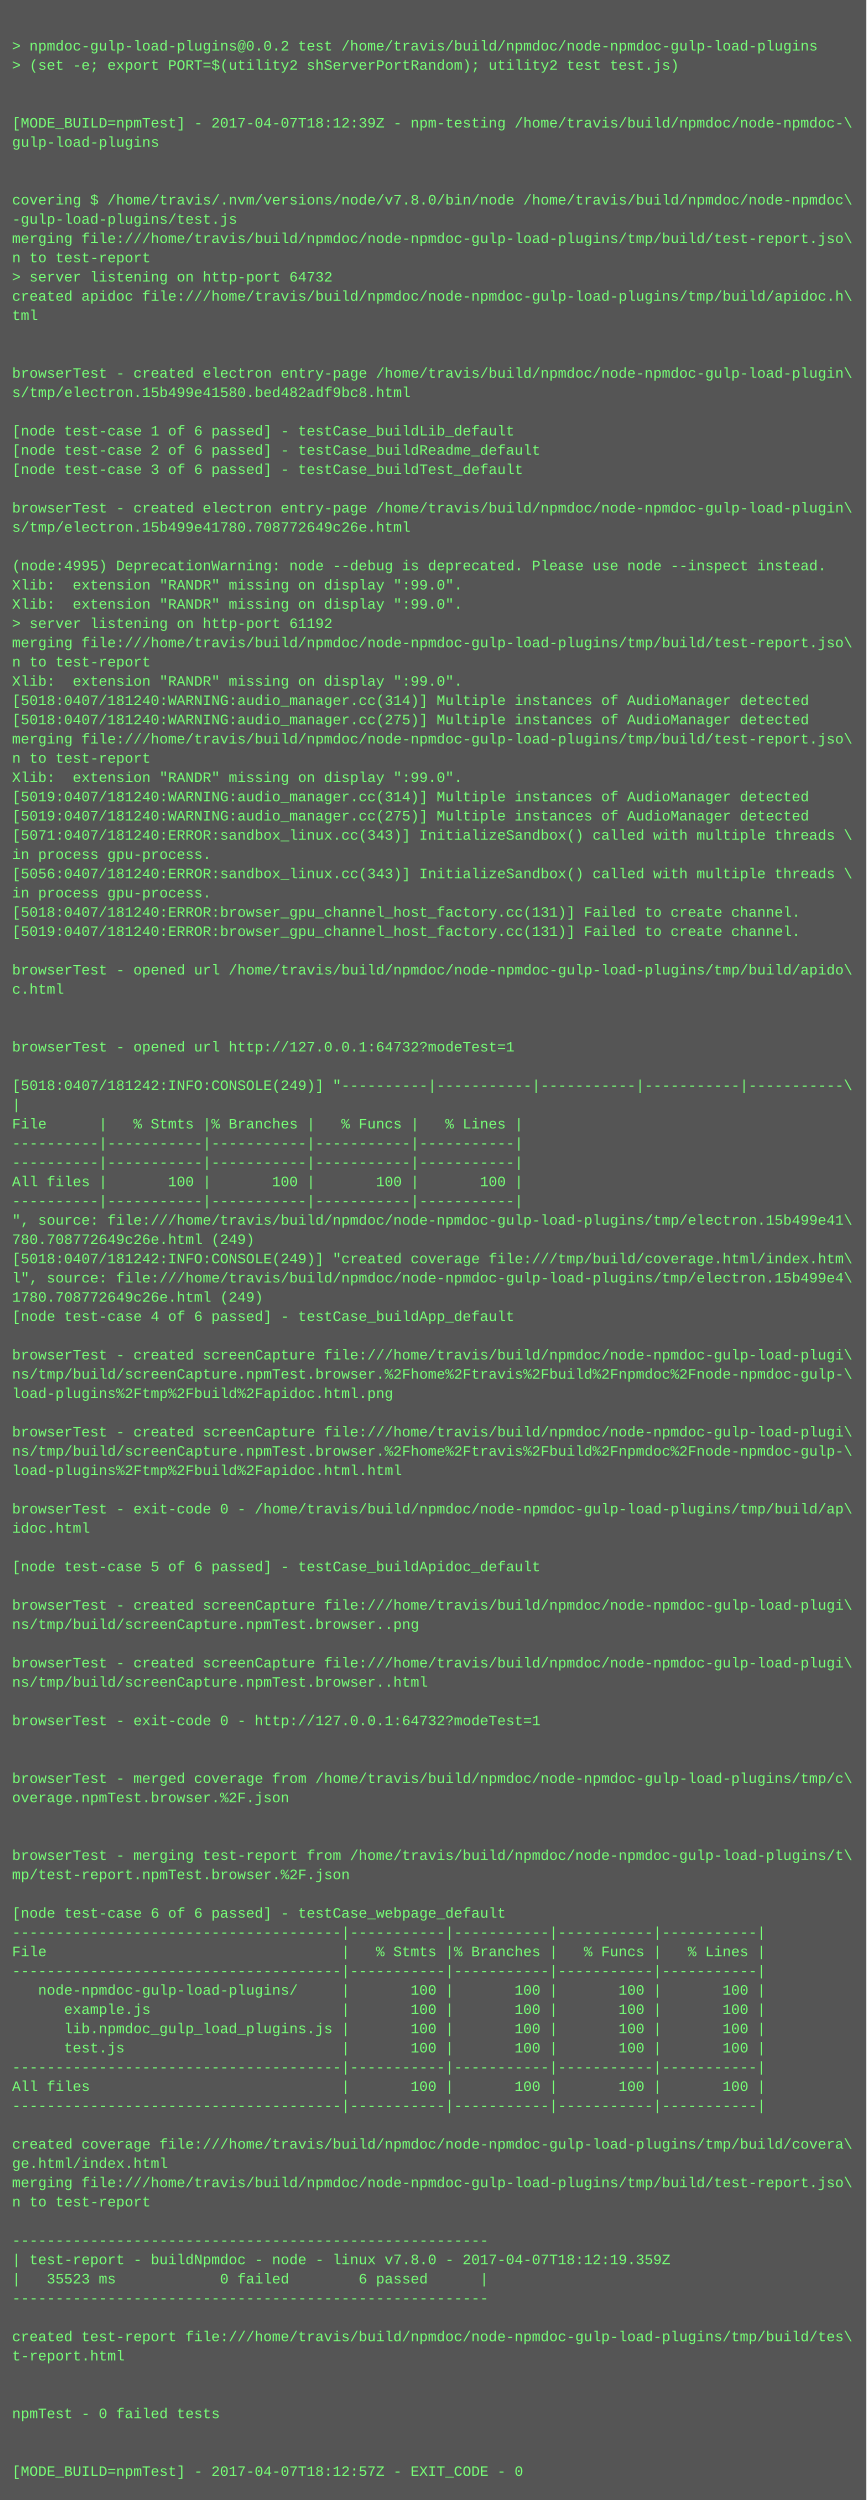
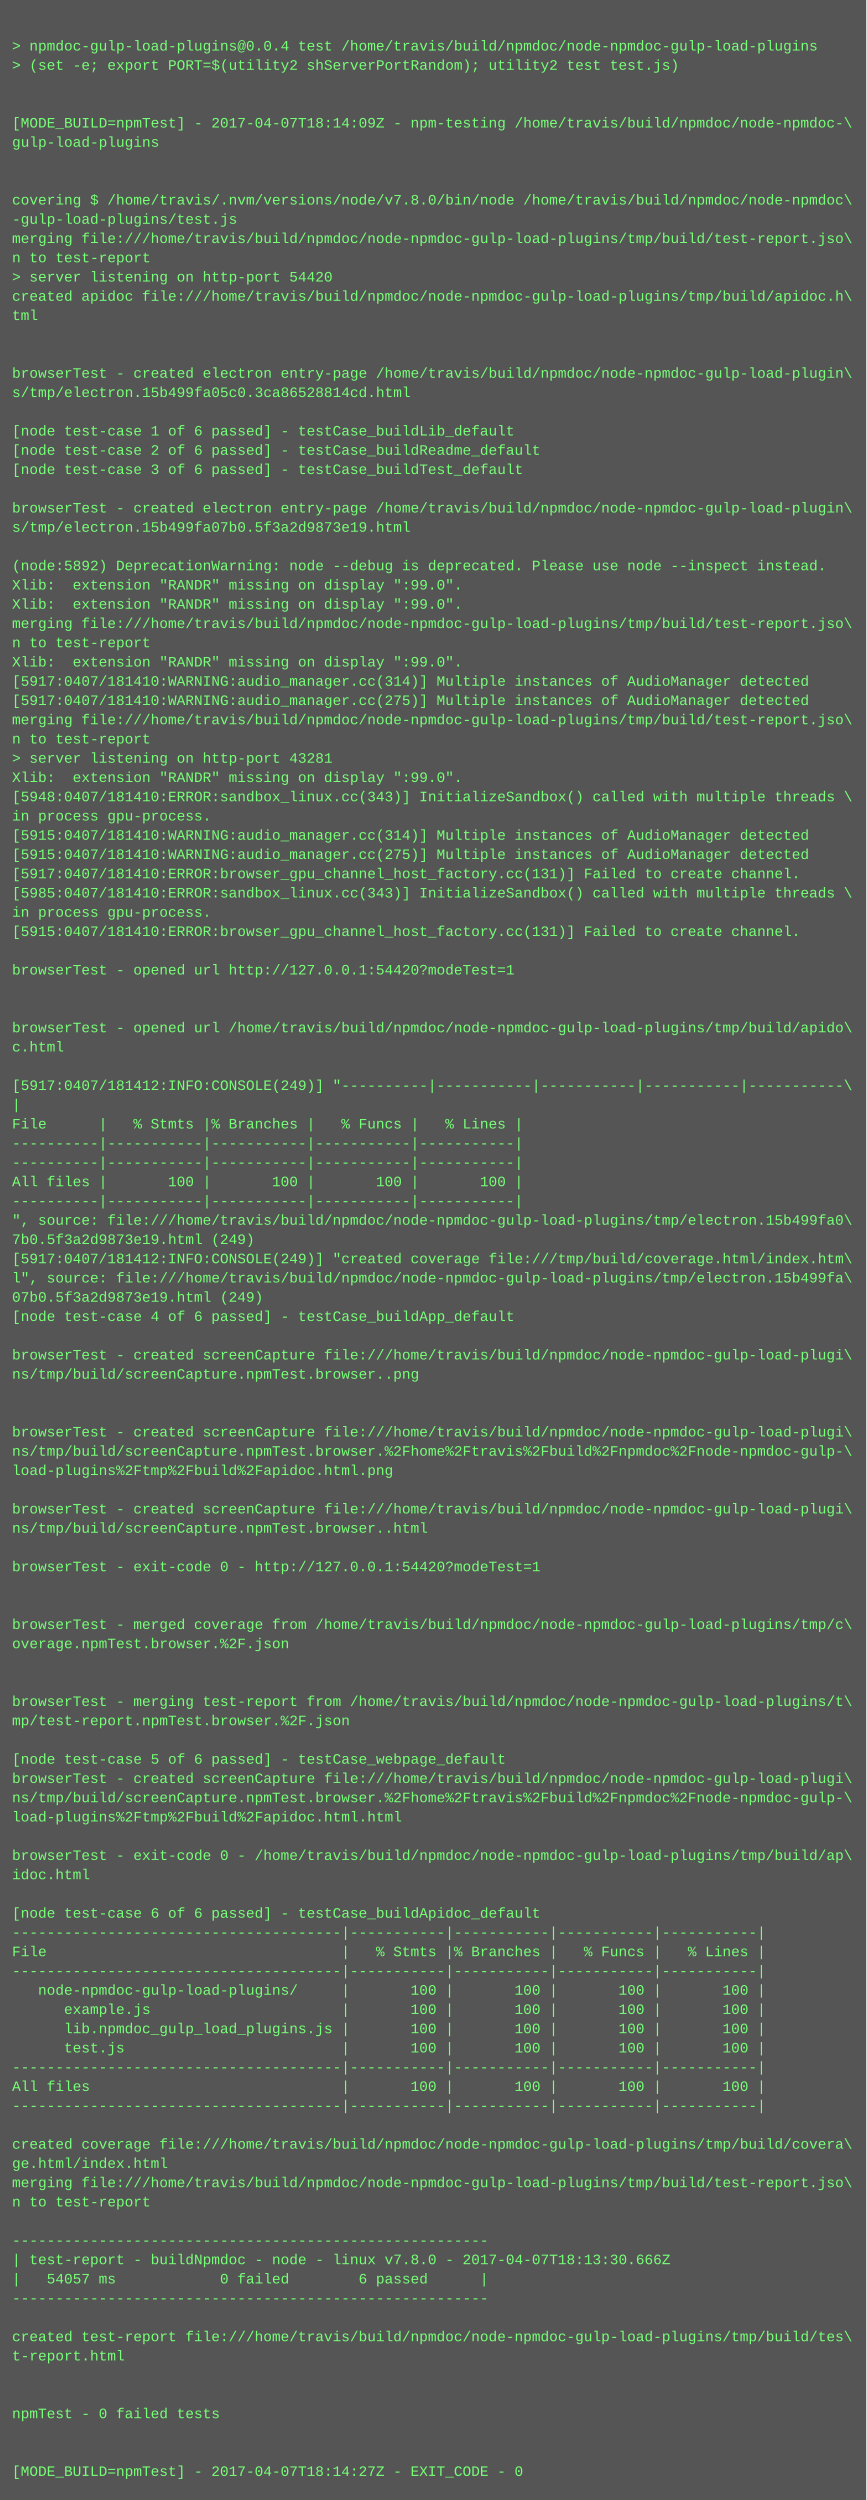
<svg xmlns="http://www.w3.org/2000/svg" height="2078" width="720">
  <rect height="2078" fill="#555" width="720" />
  <text fill="#7f7" font-family="Courier New" font-size="12" xml:space="preserve">
    <tspan x="10" y="26" />
-     <tspan x="10" y="42">&gt; npmdoc-gulp-load-plugins@0.0.2 test /home/travis/build/npmdoc/node-npmdoc-gulp-load-plugins</tspan>
+     <tspan x="10" y="42">&gt; npmdoc-gulp-load-plugins@0.0.4 test /home/travis/build/npmdoc/node-npmdoc-gulp-load-plugins</tspan>
    <tspan x="10" y="58">&gt; (set -e; export PORT=$(utility2 shServerPortRandom); utility2 test test.js)</tspan>
    <tspan x="10" y="74" />
    <tspan x="10" y="90" />
-     <tspan x="10" y="106">[MODE_BUILD=npmTest] - 2017-04-07T18:12:39Z - npm-testing /home/travis/build/npmdoc/node-npmdoc-\</tspan>
+     <tspan x="10" y="106">[MODE_BUILD=npmTest] - 2017-04-07T18:14:09Z - npm-testing /home/travis/build/npmdoc/node-npmdoc-\</tspan>
    <tspan x="10" y="122">gulp-load-plugins</tspan>
    <tspan x="10" y="138" />
    <tspan x="10" y="154" />
    <tspan x="10" y="170">covering $ /home/travis/.nvm/versions/node/v7.8.0/bin/node /home/travis/build/npmdoc/node-npmdoc\</tspan>
    <tspan x="10" y="186">-gulp-load-plugins/test.js</tspan>
    <tspan x="10" y="202">merging file:///home/travis/build/npmdoc/node-npmdoc-gulp-load-plugins/tmp/build/test-report.jso\</tspan>
    <tspan x="10" y="218">n to test-report</tspan>
-     <tspan x="10" y="234">&gt; server listening on http-port 64732</tspan>
+     <tspan x="10" y="234">&gt; server listening on http-port 54420</tspan>
    <tspan x="10" y="250">created apidoc file:///home/travis/build/npmdoc/node-npmdoc-gulp-load-plugins/tmp/build/apidoc.h\</tspan>
    <tspan x="10" y="266">tml</tspan>
    <tspan x="10" y="282" />
    <tspan x="10" y="298" />
    <tspan x="10" y="314">browserTest - created electron entry-page /home/travis/build/npmdoc/node-npmdoc-gulp-load-plugin\</tspan>
-     <tspan x="10" y="330">s/tmp/electron.15b499e41580.bed482adf9bc8.html</tspan>
+     <tspan x="10" y="330">s/tmp/electron.15b499fa05c0.3ca86528814cd.html</tspan>
    <tspan x="10" y="346" />
    <tspan x="10" y="362">[node test-case 1 of 6 passed] - testCase_buildLib_default</tspan>
    <tspan x="10" y="378">[node test-case 2 of 6 passed] - testCase_buildReadme_default</tspan>
    <tspan x="10" y="394">[node test-case 3 of 6 passed] - testCase_buildTest_default</tspan>
    <tspan x="10" y="410" />
    <tspan x="10" y="426">browserTest - created electron entry-page /home/travis/build/npmdoc/node-npmdoc-gulp-load-plugin\</tspan>
-     <tspan x="10" y="442">s/tmp/electron.15b499e41780.708772649c26e.html</tspan>
+     <tspan x="10" y="442">s/tmp/electron.15b499fa07b0.5f3a2d9873e19.html</tspan>
    <tspan x="10" y="458" />
-     <tspan x="10" y="474">(node:4995) DeprecationWarning: node --debug is deprecated. Please use node --inspect instead.</tspan>
+     <tspan x="10" y="474">(node:5892) DeprecationWarning: node --debug is deprecated. Please use node --inspect instead.</tspan>
    <tspan x="10" y="490">Xlib:  extension "RANDR" missing on display ":99.0".</tspan>
    <tspan x="10" y="506">Xlib:  extension "RANDR" missing on display ":99.0".</tspan>
-     <tspan x="10" y="522">&gt; server listening on http-port 61192</tspan>
-     <tspan x="10" y="538">merging file:///home/travis/build/npmdoc/node-npmdoc-gulp-load-plugins/tmp/build/test-report.jso\</tspan>
-     <tspan x="10" y="554">n to test-report</tspan>
-     <tspan x="10" y="570">Xlib:  extension "RANDR" missing on display ":99.0".</tspan>
-     <tspan x="10" y="586">[5018:0407/181240:WARNING:audio_manager.cc(314)] Multiple instances of AudioManager detected</tspan>
-     <tspan x="10" y="602">[5018:0407/181240:WARNING:audio_manager.cc(275)] Multiple instances of AudioManager detected</tspan>
-     <tspan x="10" y="618">merging file:///home/travis/build/npmdoc/node-npmdoc-gulp-load-plugins/tmp/build/test-report.jso\</tspan>
-     <tspan x="10" y="634">n to test-report</tspan>
+     <tspan x="10" y="522">merging file:///home/travis/build/npmdoc/node-npmdoc-gulp-load-plugins/tmp/build/test-report.jso\</tspan>
+     <tspan x="10" y="538">n to test-report</tspan>
+     <tspan x="10" y="554">Xlib:  extension "RANDR" missing on display ":99.0".</tspan>
+     <tspan x="10" y="570">[5917:0407/181410:WARNING:audio_manager.cc(314)] Multiple instances of AudioManager detected</tspan>
+     <tspan x="10" y="586">[5917:0407/181410:WARNING:audio_manager.cc(275)] Multiple instances of AudioManager detected</tspan>
+     <tspan x="10" y="602">merging file:///home/travis/build/npmdoc/node-npmdoc-gulp-load-plugins/tmp/build/test-report.jso\</tspan>
+     <tspan x="10" y="618">n to test-report</tspan>
+     <tspan x="10" y="634">&gt; server listening on http-port 43281</tspan>
    <tspan x="10" y="650">Xlib:  extension "RANDR" missing on display ":99.0".</tspan>
-     <tspan x="10" y="666">[5019:0407/181240:WARNING:audio_manager.cc(314)] Multiple instances of AudioManager detected</tspan>
-     <tspan x="10" y="682">[5019:0407/181240:WARNING:audio_manager.cc(275)] Multiple instances of AudioManager detected</tspan>
-     <tspan x="10" y="698">[5071:0407/181240:ERROR:sandbox_linux.cc(343)] InitializeSandbox() called with multiple threads \</tspan>
-     <tspan x="10" y="714">in process gpu-process. </tspan>
-     <tspan x="10" y="730">[5056:0407/181240:ERROR:sandbox_linux.cc(343)] InitializeSandbox() called with multiple threads \</tspan>
-     <tspan x="10" y="746">in process gpu-process. </tspan>
-     <tspan x="10" y="762">[5018:0407/181240:ERROR:browser_gpu_channel_host_factory.cc(131)] Failed to create channel.</tspan>
-     <tspan x="10" y="778">[5019:0407/181240:ERROR:browser_gpu_channel_host_factory.cc(131)] Failed to create channel.</tspan>
+     <tspan x="10" y="666">[5948:0407/181410:ERROR:sandbox_linux.cc(343)] InitializeSandbox() called with multiple threads \</tspan>
+     <tspan x="10" y="682">in process gpu-process. </tspan>
+     <tspan x="10" y="698">[5915:0407/181410:WARNING:audio_manager.cc(314)] Multiple instances of AudioManager detected</tspan>
+     <tspan x="10" y="714">[5915:0407/181410:WARNING:audio_manager.cc(275)] Multiple instances of AudioManager detected</tspan>
+     <tspan x="10" y="730">[5917:0407/181410:ERROR:browser_gpu_channel_host_factory.cc(131)] Failed to create channel.</tspan>
+     <tspan x="10" y="746">[5985:0407/181410:ERROR:sandbox_linux.cc(343)] InitializeSandbox() called with multiple threads \</tspan>
+     <tspan x="10" y="762">in process gpu-process. </tspan>
+     <tspan x="10" y="778">[5915:0407/181410:ERROR:browser_gpu_channel_host_factory.cc(131)] Failed to create channel.</tspan>
    <tspan x="10" y="794" />
-     <tspan x="10" y="810">browserTest - opened url /home/travis/build/npmdoc/node-npmdoc-gulp-load-plugins/tmp/build/apido\</tspan>
-     <tspan x="10" y="826">c.html</tspan>
+     <tspan x="10" y="810">browserTest - opened url http://127.0.0.1:54420?modeTest=1</tspan>
+     <tspan x="10" y="826" />
    <tspan x="10" y="842" />
-     <tspan x="10" y="858" />
-     <tspan x="10" y="874">browserTest - opened url http://127.0.0.1:64732?modeTest=1</tspan>
+     <tspan x="10" y="858">browserTest - opened url /home/travis/build/npmdoc/node-npmdoc-gulp-load-plugins/tmp/build/apido\</tspan>
+     <tspan x="10" y="874">c.html</tspan>
    <tspan x="10" y="890" />
-     <tspan x="10" y="906">[5018:0407/181242:INFO:CONSOLE(249)] "----------|-----------|-----------|-----------|-----------\</tspan>
+     <tspan x="10" y="906">[5917:0407/181412:INFO:CONSOLE(249)] "----------|-----------|-----------|-----------|-----------\</tspan>
    <tspan x="10" y="922">|</tspan>
    <tspan x="10" y="938">File      |   % Stmts |% Branches |   % Funcs |   % Lines |</tspan>
    <tspan x="10" y="954">----------|-----------|-----------|-----------|-----------|</tspan>
    <tspan x="10" y="970">----------|-----------|-----------|-----------|-----------|</tspan>
    <tspan x="10" y="986">All files |       100 |       100 |       100 |       100 |</tspan>
    <tspan x="10" y="1002">----------|-----------|-----------|-----------|-----------|</tspan>
-     <tspan x="10" y="1018">", source: file:///home/travis/build/npmdoc/node-npmdoc-gulp-load-plugins/tmp/electron.15b499e41\</tspan>
-     <tspan x="10" y="1034">780.708772649c26e.html (249)</tspan>
-     <tspan x="10" y="1050">[5018:0407/181242:INFO:CONSOLE(249)] "created coverage file:///tmp/build/coverage.html/index.htm\</tspan>
-     <tspan x="10" y="1066">l", source: file:///home/travis/build/npmdoc/node-npmdoc-gulp-load-plugins/tmp/electron.15b499e4\</tspan>
-     <tspan x="10" y="1082">1780.708772649c26e.html (249)</tspan>
+     <tspan x="10" y="1018">", source: file:///home/travis/build/npmdoc/node-npmdoc-gulp-load-plugins/tmp/electron.15b499fa0\</tspan>
+     <tspan x="10" y="1034">7b0.5f3a2d9873e19.html (249)</tspan>
+     <tspan x="10" y="1050">[5917:0407/181412:INFO:CONSOLE(249)] "created coverage file:///tmp/build/coverage.html/index.htm\</tspan>
+     <tspan x="10" y="1066">l", source: file:///home/travis/build/npmdoc/node-npmdoc-gulp-load-plugins/tmp/electron.15b499fa\</tspan>
+     <tspan x="10" y="1082">07b0.5f3a2d9873e19.html (249)</tspan>
    <tspan x="10" y="1098">[node test-case 4 of 6 passed] - testCase_buildApp_default</tspan>
    <tspan x="10" y="1114" />
    <tspan x="10" y="1130">browserTest - created screenCapture file:///home/travis/build/npmdoc/node-npmdoc-gulp-load-plugi\</tspan>
-     <tspan x="10" y="1146">ns/tmp/build/screenCapture.npmTest.browser.%2Fhome%2Ftravis%2Fbuild%2Fnpmdoc%2Fnode-npmdoc-gulp-\</tspan>
-     <tspan x="10" y="1162">load-plugins%2Ftmp%2Fbuild%2Fapidoc.html.png</tspan>
+     <tspan x="10" y="1146">ns/tmp/build/screenCapture.npmTest.browser..png</tspan>
+     <tspan x="10" y="1162" />
    <tspan x="10" y="1178" />
    <tspan x="10" y="1194">browserTest - created screenCapture file:///home/travis/build/npmdoc/node-npmdoc-gulp-load-plugi\</tspan>
    <tspan x="10" y="1210">ns/tmp/build/screenCapture.npmTest.browser.%2Fhome%2Ftravis%2Fbuild%2Fnpmdoc%2Fnode-npmdoc-gulp-\</tspan>
-     <tspan x="10" y="1226">load-plugins%2Ftmp%2Fbuild%2Fapidoc.html.html</tspan>
+     <tspan x="10" y="1226">load-plugins%2Ftmp%2Fbuild%2Fapidoc.html.png</tspan>
    <tspan x="10" y="1242" />
-     <tspan x="10" y="1258">browserTest - exit-code 0 - /home/travis/build/npmdoc/node-npmdoc-gulp-load-plugins/tmp/build/ap\</tspan>
-     <tspan x="10" y="1274">idoc.html</tspan>
+     <tspan x="10" y="1258">browserTest - created screenCapture file:///home/travis/build/npmdoc/node-npmdoc-gulp-load-plugi\</tspan>
+     <tspan x="10" y="1274">ns/tmp/build/screenCapture.npmTest.browser..html</tspan>
    <tspan x="10" y="1290" />
-     <tspan x="10" y="1306">[node test-case 5 of 6 passed] - testCase_buildApidoc_default</tspan>
+     <tspan x="10" y="1306">browserTest - exit-code 0 - http://127.0.0.1:54420?modeTest=1</tspan>
    <tspan x="10" y="1322" />
-     <tspan x="10" y="1338">browserTest - created screenCapture file:///home/travis/build/npmdoc/node-npmdoc-gulp-load-plugi\</tspan>
-     <tspan x="10" y="1354">ns/tmp/build/screenCapture.npmTest.browser..png</tspan>
-     <tspan x="10" y="1370" />
-     <tspan x="10" y="1386">browserTest - created screenCapture file:///home/travis/build/npmdoc/node-npmdoc-gulp-load-plugi\</tspan>
-     <tspan x="10" y="1402">ns/tmp/build/screenCapture.npmTest.browser..html</tspan>
-     <tspan x="10" y="1418" />
-     <tspan x="10" y="1434">browserTest - exit-code 0 - http://127.0.0.1:64732?modeTest=1</tspan>
+     <tspan x="10" y="1338" />
+     <tspan x="10" y="1354">browserTest - merged coverage from /home/travis/build/npmdoc/node-npmdoc-gulp-load-plugins/tmp/c\</tspan>
+     <tspan x="10" y="1370">overage.npmTest.browser.%2F.json</tspan>
+     <tspan x="10" y="1386" />
+     <tspan x="10" y="1402" />
+     <tspan x="10" y="1418">browserTest - merging test-report from /home/travis/build/npmdoc/node-npmdoc-gulp-load-plugins/t\</tspan>
+     <tspan x="10" y="1434">mp/test-report.npmTest.browser.%2F.json</tspan>
    <tspan x="10" y="1450" />
-     <tspan x="10" y="1466" />
-     <tspan x="10" y="1482">browserTest - merged coverage from /home/travis/build/npmdoc/node-npmdoc-gulp-load-plugins/tmp/c\</tspan>
-     <tspan x="10" y="1498">overage.npmTest.browser.%2F.json</tspan>
-     <tspan x="10" y="1514" />
+     <tspan x="10" y="1466">[node test-case 5 of 6 passed] - testCase_webpage_default</tspan>
+     <tspan x="10" y="1482">browserTest - created screenCapture file:///home/travis/build/npmdoc/node-npmdoc-gulp-load-plugi\</tspan>
+     <tspan x="10" y="1498">ns/tmp/build/screenCapture.npmTest.browser.%2Fhome%2Ftravis%2Fbuild%2Fnpmdoc%2Fnode-npmdoc-gulp-\</tspan>
+     <tspan x="10" y="1514">load-plugins%2Ftmp%2Fbuild%2Fapidoc.html.html</tspan>
    <tspan x="10" y="1530" />
-     <tspan x="10" y="1546">browserTest - merging test-report from /home/travis/build/npmdoc/node-npmdoc-gulp-load-plugins/t\</tspan>
-     <tspan x="10" y="1562">mp/test-report.npmTest.browser.%2F.json</tspan>
+     <tspan x="10" y="1546">browserTest - exit-code 0 - /home/travis/build/npmdoc/node-npmdoc-gulp-load-plugins/tmp/build/ap\</tspan>
+     <tspan x="10" y="1562">idoc.html</tspan>
    <tspan x="10" y="1578" />
-     <tspan x="10" y="1594">[node test-case 6 of 6 passed] - testCase_webpage_default</tspan>
+     <tspan x="10" y="1594">[node test-case 6 of 6 passed] - testCase_buildApidoc_default</tspan>
    <tspan x="10" y="1610">--------------------------------------|-----------|-----------|-----------|-----------|</tspan>
    <tspan x="10" y="1626">File                                  |   % Stmts |% Branches |   % Funcs |   % Lines |</tspan>
    <tspan x="10" y="1642">--------------------------------------|-----------|-----------|-----------|-----------|</tspan>
    <tspan x="10" y="1658">   node-npmdoc-gulp-load-plugins/     |       100 |       100 |       100 |       100 |</tspan>
    <tspan x="10" y="1674">      example.js                      |       100 |       100 |       100 |       100 |</tspan>
    <tspan x="10" y="1690">      lib.npmdoc_gulp_load_plugins.js |       100 |       100 |       100 |       100 |</tspan>
    <tspan x="10" y="1706">      test.js                         |       100 |       100 |       100 |       100 |</tspan>
    <tspan x="10" y="1722">--------------------------------------|-----------|-----------|-----------|-----------|</tspan>
    <tspan x="10" y="1738">All files                             |       100 |       100 |       100 |       100 |</tspan>
    <tspan x="10" y="1754">--------------------------------------|-----------|-----------|-----------|-----------|</tspan>
    <tspan x="10" y="1770" />
    <tspan x="10" y="1786">created coverage file:///home/travis/build/npmdoc/node-npmdoc-gulp-load-plugins/tmp/build/covera\</tspan>
    <tspan x="10" y="1802">ge.html/index.html</tspan>
    <tspan x="10" y="1818">merging file:///home/travis/build/npmdoc/node-npmdoc-gulp-load-plugins/tmp/build/test-report.jso\</tspan>
    <tspan x="10" y="1834">n to test-report</tspan>
    <tspan x="10" y="1850" />
    <tspan x="10" y="1866">-------------------------------------------------------</tspan>
-     <tspan x="10" y="1882">| test-report - buildNpmdoc - node - linux v7.8.0 - 2017-04-07T18:12:19.359Z</tspan>
-     <tspan x="10" y="1898">|   35523 ms            0 failed        6 passed      |</tspan>
+     <tspan x="10" y="1882">| test-report - buildNpmdoc - node - linux v7.8.0 - 2017-04-07T18:13:30.666Z</tspan>
+     <tspan x="10" y="1898">|   54057 ms            0 failed        6 passed      |</tspan>
    <tspan x="10" y="1914">-------------------------------------------------------</tspan>
    <tspan x="10" y="1930" />
    <tspan x="10" y="1946">created test-report file:///home/travis/build/npmdoc/node-npmdoc-gulp-load-plugins/tmp/build/tes\</tspan>
    <tspan x="10" y="1962">t-report.html</tspan>
    <tspan x="10" y="1978" />
    <tspan x="10" y="1994" />
    <tspan x="10" y="2010">npmTest - 0 failed tests</tspan>
    <tspan x="10" y="2026" />
    <tspan x="10" y="2042" />
-     <tspan x="10" y="2058">[MODE_BUILD=npmTest] - 2017-04-07T18:12:57Z - EXIT_CODE - 0</tspan>
+     <tspan x="10" y="2058">[MODE_BUILD=npmTest] - 2017-04-07T18:14:27Z - EXIT_CODE - 0</tspan>
  </text>
</svg>
